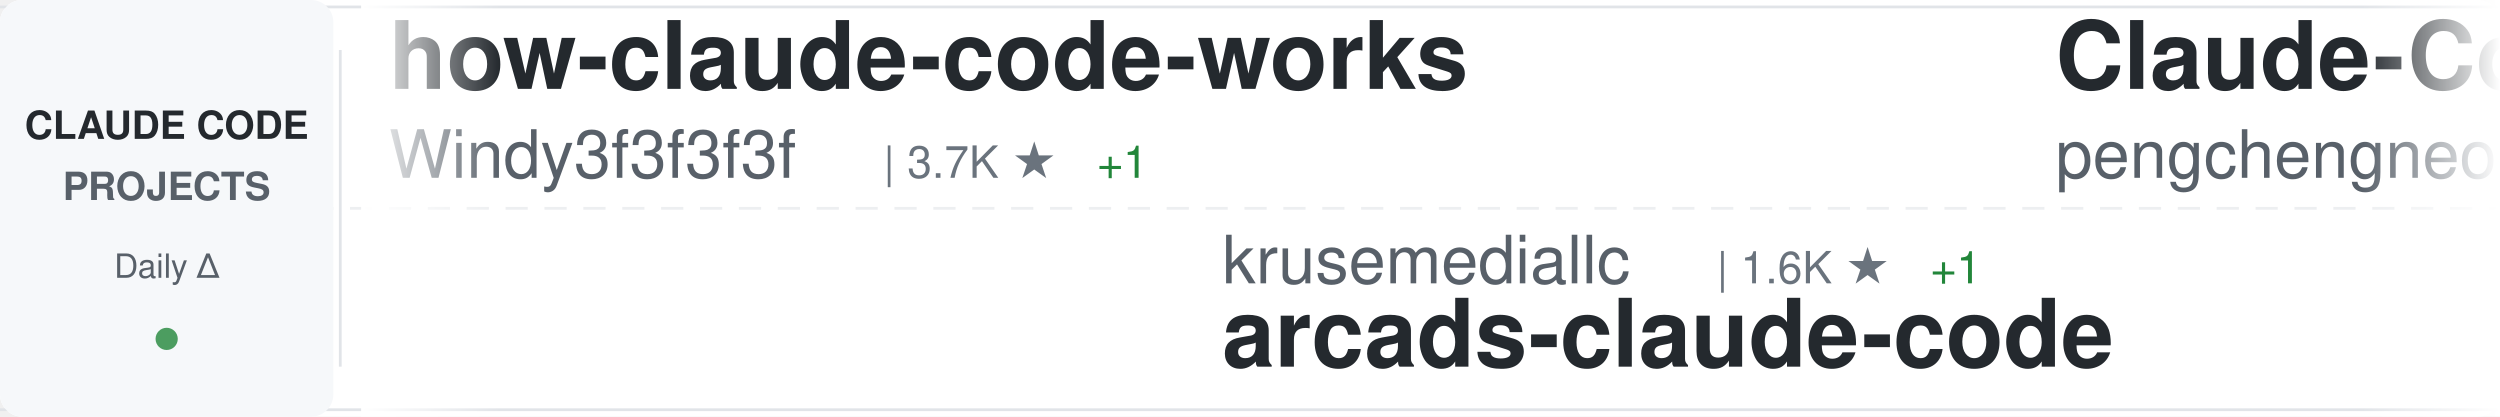
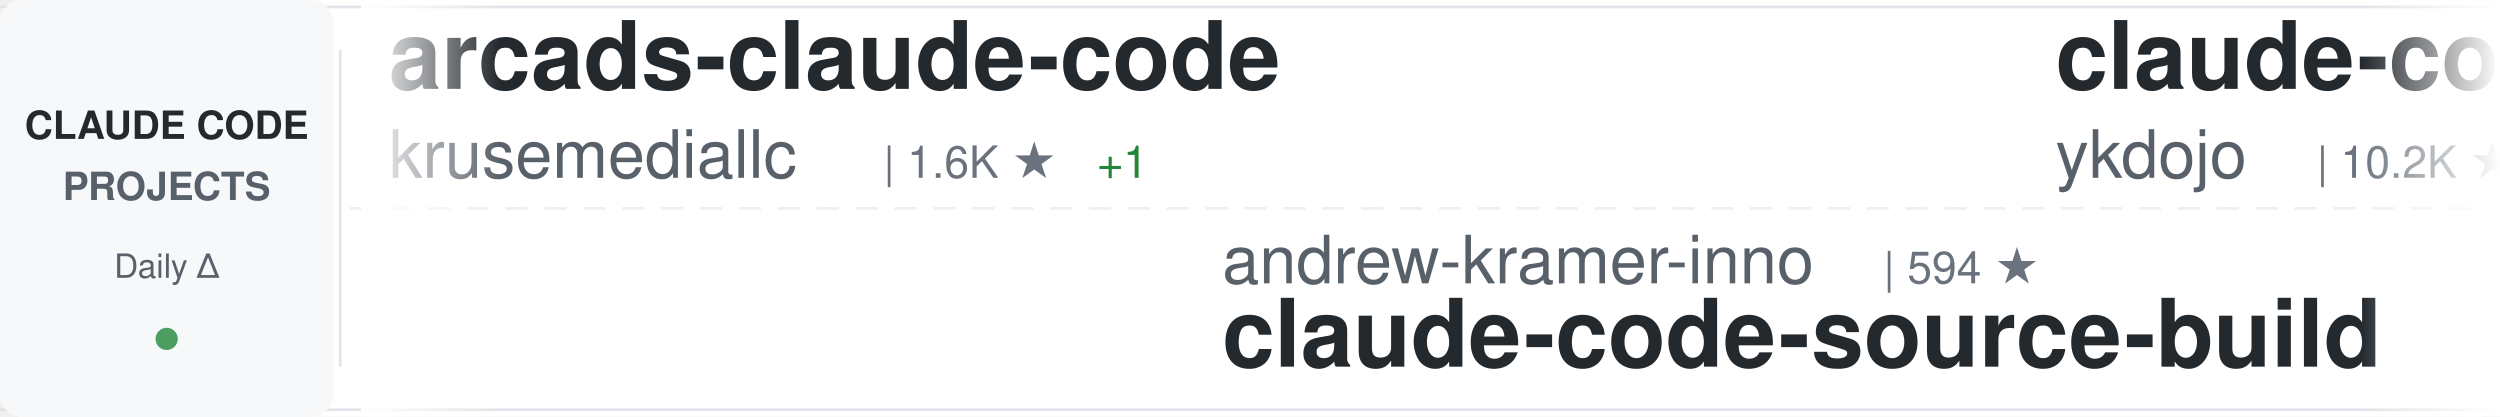
<svg xmlns="http://www.w3.org/2000/svg" width="900" height="150">
  <defs>
    <linearGradient id="awesomeLeftFade" x1="0%" y1="0%" x2="100%" y2="0%">
      <stop offset="0%" style="stop-color:#ffffff;stop-opacity:1" />
      <stop offset="100%" style="stop-color:#ffffff;stop-opacity:0" />
    </linearGradient>
    <linearGradient id="awesomeRightFade" x1="0%" y1="0%" x2="100%" y2="0%">
      <stop offset="0%" style="stop-color:#ffffff;stop-opacity:0" />
      <stop offset="100%" style="stop-color:#ffffff;stop-opacity:1" />
    </linearGradient>
  </defs>
  <rect width="900" height="150" fill="#ffffff" rx="8" />
  <rect x="0" y="2" width="900" height="1" fill="#e1e4e8" />
  <rect x="0" y="147" width="900" height="1" fill="#e1e4e8" />
  <line x1="0" y1="75" x2="900" y2="75" stroke="#e1e4e8" stroke-width="1" stroke-dasharray="8 6" opacity="0.6" />
  <rect x="0" y="0" width="120" height="150" fill="#f6f8fa" rx="8" />
  <text x="60" y="50" font-family="-apple-system, BlinkMacSystemFont, 'Segoe UI', Helvetica, Arial, sans-serif" font-size="14" font-weight="600" fill="#24292e" text-anchor="middle">CLAUDE CODE</text>
  <text x="60" y="72" font-family="-apple-system, BlinkMacSystemFont, 'Segoe UI', Helvetica, Arial, sans-serif" font-size="14" font-weight="600" fill="#586069" text-anchor="middle">PROJECTS</text>
  <text x="60" y="100" font-family="-apple-system, BlinkMacSystemFont, 'Segoe UI', Helvetica, Arial, sans-serif" font-size="12" font-weight="500" fill="#586069" text-anchor="middle">Daily Δ</text>
  <circle cx="60" cy="122" r="4" fill="#22863a" opacity="0.8" />
  <rect x="122" y="18" width="1" height="114" fill="#e1e4e8" />
  <clipPath id="awesomeTickerClip">
    <rect x="130" y="0" width="770" height="150" />
  </clipPath>
  <g clip-path="url(#awesomeTickerClip)">
    <g id="awesomeTickerItems">
      <animateTransform attributeName="transform" attributeType="XML" type="translate" from="0 0" to="-3000 0" dur="54s" repeatCount="indefinite" />
      <g transform="translate(0, 0)">
-         <text x="140" y="32" font-family="-apple-system, BlinkMacSystemFont, 'Segoe UI', Helvetica, Arial, sans-serif" font-size="34" font-weight="600" fill="#24292e">how-claude-code-works</text>
-         <text x="140" y="64" font-family="-apple-system, BlinkMacSystemFont, 'Segoe UI', Helvetica, Arial, sans-serif" font-size="24" font-weight="400" fill="#586069">Windy3f3f3f3f</text>
-         <text x="318" y="64" font-family="-apple-system, BlinkMacSystemFont, 'Segoe UI', Helvetica, Arial, sans-serif" font-size="16" font-weight="500" fill="#6a737d">| 3.7K ★</text>
+         <text x="140" y="32" font-family="-apple-system, BlinkMacSystemFont, 'Segoe UI', Helvetica, Arial, sans-serif" font-size="34" font-weight="600" fill="#24292e">arcads-claude-code</text>
+         <text x="140" y="64" font-family="-apple-system, BlinkMacSystemFont, 'Segoe UI', Helvetica, Arial, sans-serif" font-size="24" font-weight="400" fill="#586069">krusemediallc</text>
+         <text x="318" y="64" font-family="-apple-system, BlinkMacSystemFont, 'Segoe UI', Helvetica, Arial, sans-serif" font-size="16" font-weight="500" fill="#6a737d">| 1.6K ★</text>
        <text x="395" y="64" font-family="-apple-system, BlinkMacSystemFont, 'Segoe UI', Helvetica, Arial, sans-serif" font-size="16" font-weight="500" fill="#22863a"> +1</text>
      </g>
      <g transform="translate(300, 0)">
-         <text x="140" y="102" font-family="-apple-system, BlinkMacSystemFont, 'Segoe UI', Helvetica, Arial, sans-serif" font-size="24" font-weight="400" fill="#586069">krusemediallc</text>
-         <text x="318" y="102" font-family="-apple-system, BlinkMacSystemFont, 'Segoe UI', Helvetica, Arial, sans-serif" font-size="16" font-weight="500" fill="#6a737d">| 1.6K ★</text>
-         <text x="395" y="102" font-family="-apple-system, BlinkMacSystemFont, 'Segoe UI', Helvetica, Arial, sans-serif" font-size="16" font-weight="500" fill="#22863a"> +1</text>
-         <text x="140" y="132" font-family="-apple-system, BlinkMacSystemFont, 'Segoe UI', Helvetica, Arial, sans-serif" font-size="34" font-weight="600" fill="#24292e">arcads-claude-code</text>
+         <text x="140" y="102" font-family="-apple-system, BlinkMacSystemFont, 'Segoe UI', Helvetica, Arial, sans-serif" font-size="24" font-weight="400" fill="#586069">andrew-kramer-inno</text>
+         <text x="378" y="102" font-family="-apple-system, BlinkMacSystemFont, 'Segoe UI', Helvetica, Arial, sans-serif" font-size="16" font-weight="500" fill="#6a737d">| 594 ★</text>
+         <text x="140" y="132" font-family="-apple-system, BlinkMacSystemFont, 'Segoe UI', Helvetica, Arial, sans-serif" font-size="34" font-weight="600" fill="#24292e">claude-code-source-build</text>
      </g>
      <g transform="translate(600, 0)">
-         <text x="140" y="32" font-family="-apple-system, BlinkMacSystemFont, 'Segoe UI', Helvetica, Arial, sans-serif" font-size="34" font-weight="600" fill="#24292e">Claude-Code</text>
-         <text x="140" y="64" font-family="-apple-system, BlinkMacSystemFont, 'Segoe UI', Helvetica, Arial, sans-serif" font-size="24" font-weight="400" fill="#586069">pengchengneo</text>
-         <text x="306" y="64" font-family="-apple-system, BlinkMacSystemFont, 'Segoe UI', Helvetica, Arial, sans-serif" font-size="16" font-weight="500" fill="#6a737d">| 1.8K ★</text>
-         <text x="383" y="64" font-family="-apple-system, BlinkMacSystemFont, 'Segoe UI', Helvetica, Arial, sans-serif" font-size="16" font-weight="500" fill="#cb2431"> -1</text>
+         <text x="140" y="32" font-family="-apple-system, BlinkMacSystemFont, 'Segoe UI', Helvetica, Arial, sans-serif" font-size="34" font-weight="600" fill="#24292e">claude-code-tips</text>
+         <text x="140" y="64" font-family="-apple-system, BlinkMacSystemFont, 'Segoe UI', Helvetica, Arial, sans-serif" font-size="24" font-weight="400" fill="#586069">ykdojo</text>
+         <text x="234" y="64" font-family="-apple-system, BlinkMacSystemFont, 'Segoe UI', Helvetica, Arial, sans-serif" font-size="16" font-weight="500" fill="#6a737d">| 10.2K ★</text>
+         <text x="320" y="64" font-family="-apple-system, BlinkMacSystemFont, 'Segoe UI', Helvetica, Arial, sans-serif" font-size="16" font-weight="500" fill="#22863a"> +3</text>
      </g>
      <g transform="translate(900, 0)">
-         <text x="140" y="102" font-family="-apple-system, BlinkMacSystemFont, 'Segoe UI', Helvetica, Arial, sans-serif" font-size="24" font-weight="400" fill="#586069">oboard</text>
-         <text x="234" y="102" font-family="-apple-system, BlinkMacSystemFont, 'Segoe UI', Helvetica, Arial, sans-serif" font-size="16" font-weight="500" fill="#6a737d">| 3.3K ★</text>
-         <text x="311" y="102" font-family="-apple-system, BlinkMacSystemFont, 'Segoe UI', Helvetica, Arial, sans-serif" font-size="16" font-weight="500" fill="#22863a"> +1</text>
-         <text x="140" y="132" font-family="-apple-system, BlinkMacSystemFont, 'Segoe UI', Helvetica, Arial, sans-serif" font-size="34" font-weight="600" fill="#24292e">claude-code-rev</text>
+         <text x="140" y="102" font-family="-apple-system, BlinkMacSystemFont, 'Segoe UI', Helvetica, Arial, sans-serif" font-size="24" font-weight="400" fill="#586069">frankbria</text>
+         <text x="270" y="102" font-family="-apple-system, BlinkMacSystemFont, 'Segoe UI', Helvetica, Arial, sans-serif" font-size="16" font-weight="500" fill="#6a737d">| 9.7K ★</text>
+         <text x="347" y="102" font-family="-apple-system, BlinkMacSystemFont, 'Segoe UI', Helvetica, Arial, sans-serif" font-size="16" font-weight="500" fill="#22863a"> +6</text>
+         <text x="140" y="132" font-family="-apple-system, BlinkMacSystemFont, 'Segoe UI', Helvetica, Arial, sans-serif" font-size="34" font-weight="600" fill="#24292e">ralph-claude-code</text>
      </g>
      <g transform="translate(1200, 0)">
-         <text x="140" y="32" font-family="-apple-system, BlinkMacSystemFont, 'Segoe UI', Helvetica, Arial, sans-serif" font-size="34" font-weight="600" fill="#24292e">claude-code-spec-workflo...</text>
-         <text x="140" y="64" font-family="-apple-system, BlinkMacSystemFont, 'Segoe UI', Helvetica, Arial, sans-serif" font-size="24" font-weight="400" fill="#586069">Pimzino</text>
-         <text x="246" y="64" font-family="-apple-system, BlinkMacSystemFont, 'Segoe UI', Helvetica, Arial, sans-serif" font-size="16" font-weight="500" fill="#6a737d">| 3.9K ★</text>
-         <text x="323" y="64" font-family="-apple-system, BlinkMacSystemFont, 'Segoe UI', Helvetica, Arial, sans-serif" font-size="16" font-weight="500" fill="#22863a"> +1</text>
+         <text x="140" y="32" font-family="-apple-system, BlinkMacSystemFont, 'Segoe UI', Helvetica, Arial, sans-serif" font-size="34" font-weight="600" fill="#24292e">claude-code-system-promp...</text>
+         <text x="140" y="64" font-family="-apple-system, BlinkMacSystemFont, 'Segoe UI', Helvetica, Arial, sans-serif" font-size="24" font-weight="400" fill="#586069">Piebald-AI</text>
+         <text x="282" y="64" font-family="-apple-system, BlinkMacSystemFont, 'Segoe UI', Helvetica, Arial, sans-serif" font-size="16" font-weight="500" fill="#6a737d">| 12.8K ★</text>
+         <text x="368" y="64" font-family="-apple-system, BlinkMacSystemFont, 'Segoe UI', Helvetica, Arial, sans-serif" font-size="16" font-weight="500" fill="#22863a"> +2</text>
      </g>
      <g transform="translate(1500, 0)">
-         <text x="140" y="102" font-family="-apple-system, BlinkMacSystemFont, 'Segoe UI', Helvetica, Arial, sans-serif" font-size="24" font-weight="400" fill="#586069">Yeachan-Heo</text>
-         <text x="294" y="102" font-family="-apple-system, BlinkMacSystemFont, 'Segoe UI', Helvetica, Arial, sans-serif" font-size="16" font-weight="500" fill="#6a737d">| 39.6K ★</text>
-         <text x="380" y="102" font-family="-apple-system, BlinkMacSystemFont, 'Segoe UI', Helvetica, Arial, sans-serif" font-size="16" font-weight="500" fill="#22863a"> +6</text>
-         <text x="140" y="132" font-family="-apple-system, BlinkMacSystemFont, 'Segoe UI', Helvetica, Arial, sans-serif" font-size="34" font-weight="600" fill="#24292e">oh-my-claudecode</text>
+         <text x="140" y="102" font-family="-apple-system, BlinkMacSystemFont, 'Segoe UI', Helvetica, Arial, sans-serif" font-size="24" font-weight="400" fill="#586069">feiskyer</text>
+         <text x="258" y="102" font-family="-apple-system, BlinkMacSystemFont, 'Segoe UI', Helvetica, Arial, sans-serif" font-size="16" font-weight="500" fill="#6a737d">| 1.7K ★</text>
+         <text x="140" y="132" font-family="-apple-system, BlinkMacSystemFont, 'Segoe UI', Helvetica, Arial, sans-serif" font-size="34" font-weight="600" fill="#24292e">claude-code-settings</text>
      </g>
      <g transform="translate(1800, 0)">
-         <text x="140" y="32" font-family="-apple-system, BlinkMacSystemFont, 'Segoe UI', Helvetica, Arial, sans-serif" font-size="34" font-weight="600" fill="#24292e">claude-code-tudou</text>
-         <text x="140" y="64" font-family="-apple-system, BlinkMacSystemFont, 'Segoe UI', Helvetica, Arial, sans-serif" font-size="24" font-weight="400" fill="#586069">AICoderTudou</text>
-         <text x="306" y="64" font-family="-apple-system, BlinkMacSystemFont, 'Segoe UI', Helvetica, Arial, sans-serif" font-size="16" font-weight="500" fill="#6a737d">| 493 ★</text>
+         <text x="140" y="32" font-family="-apple-system, BlinkMacSystemFont, 'Segoe UI', Helvetica, Arial, sans-serif" font-size="34" font-weight="600" fill="#24292e">claude-code-base-action</text>
+         <text x="140" y="64" font-family="-apple-system, BlinkMacSystemFont, 'Segoe UI', Helvetica, Arial, sans-serif" font-size="24" font-weight="400" fill="#586069">anthropics</text>
+         <text x="282" y="64" font-family="-apple-system, BlinkMacSystemFont, 'Segoe UI', Helvetica, Arial, sans-serif" font-size="16" font-weight="500" fill="#6a737d">| 995 ★</text>
+         <text x="350" y="64" font-family="-apple-system, BlinkMacSystemFont, 'Segoe UI', Helvetica, Arial, sans-serif" font-size="16" font-weight="500" fill="#22863a"> +1</text>
      </g>
      <g transform="translate(2100, 0)">
-         <text x="140" y="102" font-family="-apple-system, BlinkMacSystemFont, 'Segoe UI', Helvetica, Arial, sans-serif" font-size="24" font-weight="400" fill="#586069">JrCx7scC</text>
-         <text x="258" y="102" font-family="-apple-system, BlinkMacSystemFont, 'Segoe UI', Helvetica, Arial, sans-serif" font-size="16" font-weight="500" fill="#6a737d">| 375 ★</text>
-         <text x="326" y="102" font-family="-apple-system, BlinkMacSystemFont, 'Segoe UI', Helvetica, Arial, sans-serif" font-size="16" font-weight="500" fill="#cb2431"> -1</text>
-         <text x="140" y="132" font-family="-apple-system, BlinkMacSystemFont, 'Segoe UI', Helvetica, Arial, sans-serif" font-size="34" font-weight="600" fill="#24292e">claude-code-source</text>
+         <text x="140" y="102" font-family="-apple-system, BlinkMacSystemFont, 'Segoe UI', Helvetica, Arial, sans-serif" font-size="24" font-weight="400" fill="#586069">nicedreamzapp</text>
+         <text x="318" y="102" font-family="-apple-system, BlinkMacSystemFont, 'Segoe UI', Helvetica, Arial, sans-serif" font-size="16" font-weight="500" fill="#6a737d">| 3.3K ★</text>
+         <text x="395" y="102" font-family="-apple-system, BlinkMacSystemFont, 'Segoe UI', Helvetica, Arial, sans-serif" font-size="16" font-weight="500" fill="#22863a"> +1</text>
+         <text x="140" y="132" font-family="-apple-system, BlinkMacSystemFont, 'Segoe UI', Helvetica, Arial, sans-serif" font-size="34" font-weight="600" fill="#24292e">claude-code-local</text>
      </g>
      <g transform="translate(2400, 0)">
-         <text x="140" y="32" font-family="-apple-system, BlinkMacSystemFont, 'Segoe UI', Helvetica, Arial, sans-serif" font-size="34" font-weight="600" fill="#24292e">claude-code-workflows</text>
-         <text x="140" y="64" font-family="-apple-system, BlinkMacSystemFont, 'Segoe UI', Helvetica, Arial, sans-serif" font-size="24" font-weight="400" fill="#586069">OneRedOak</text>
-         <text x="270" y="64" font-family="-apple-system, BlinkMacSystemFont, 'Segoe UI', Helvetica, Arial, sans-serif" font-size="16" font-weight="500" fill="#6a737d">| 3.9K ★</text>
-         <text x="347" y="64" font-family="-apple-system, BlinkMacSystemFont, 'Segoe UI', Helvetica, Arial, sans-serif" font-size="16" font-weight="500" fill="#cb2431"> -1</text>
+         <text x="140" y="32" font-family="-apple-system, BlinkMacSystemFont, 'Segoe UI', Helvetica, Arial, sans-serif" font-size="34" font-weight="600" fill="#24292e">claude-code-skills</text>
+         <text x="140" y="64" font-family="-apple-system, BlinkMacSystemFont, 'Segoe UI', Helvetica, Arial, sans-serif" font-size="24" font-weight="400" fill="#586069">daymade</text>
+         <text x="246" y="64" font-family="-apple-system, BlinkMacSystemFont, 'Segoe UI', Helvetica, Arial, sans-serif" font-size="16" font-weight="500" fill="#6a737d">| 1.4K ★</text>
+         <text x="323" y="64" font-family="-apple-system, BlinkMacSystemFont, 'Segoe UI', Helvetica, Arial, sans-serif" font-size="16" font-weight="500" fill="#22863a"> +1.4K</text>
      </g>
      <g transform="translate(2700, 0)">
-         <text x="140" y="102" font-family="-apple-system, BlinkMacSystemFont, 'Segoe UI', Helvetica, Arial, sans-serif" font-size="24" font-weight="400" fill="#586069">disler</text>
-         <text x="234" y="102" font-family="-apple-system, BlinkMacSystemFont, 'Segoe UI', Helvetica, Arial, sans-serif" font-size="16" font-weight="500" fill="#6a737d">| 3.9K ★</text>
-         <text x="311" y="102" font-family="-apple-system, BlinkMacSystemFont, 'Segoe UI', Helvetica, Arial, sans-serif" font-size="16" font-weight="500" fill="#cb2431"> -2</text>
-         <text x="140" y="132" font-family="-apple-system, BlinkMacSystemFont, 'Segoe UI', Helvetica, Arial, sans-serif" font-size="34" font-weight="600" fill="#24292e">claude-code-hooks-master...</text>
+         <text x="140" y="102" font-family="-apple-system, BlinkMacSystemFont, 'Segoe UI', Helvetica, Arial, sans-serif" font-size="24" font-weight="400" fill="#586069">777genius</text>
+         <text x="270" y="102" font-family="-apple-system, BlinkMacSystemFont, 'Segoe UI', Helvetica, Arial, sans-serif" font-size="16" font-weight="500" fill="#6a737d">| 933 ★</text>
+         <text x="338" y="102" font-family="-apple-system, BlinkMacSystemFont, 'Segoe UI', Helvetica, Arial, sans-serif" font-size="16" font-weight="500" fill="#22863a"> +1</text>
+         <text x="140" y="132" font-family="-apple-system, BlinkMacSystemFont, 'Segoe UI', Helvetica, Arial, sans-serif" font-size="34" font-weight="600" fill="#24292e">claude-code-source-code</text>
      </g>
      <g transform="translate(3000, 0)">
-         <text x="140" y="32" font-family="-apple-system, BlinkMacSystemFont, 'Segoe UI', Helvetica, Arial, sans-serif" font-size="34" font-weight="600" fill="#24292e">how-claude-code-works</text>
-         <text x="140" y="64" font-family="-apple-system, BlinkMacSystemFont, 'Segoe UI', Helvetica, Arial, sans-serif" font-size="24" font-weight="400" fill="#586069">Windy3f3f3f3f</text>
-         <text x="318" y="64" font-family="-apple-system, BlinkMacSystemFont, 'Segoe UI', Helvetica, Arial, sans-serif" font-size="16" font-weight="500" fill="#6a737d">| 3.7K ★</text>
+         <text x="140" y="32" font-family="-apple-system, BlinkMacSystemFont, 'Segoe UI', Helvetica, Arial, sans-serif" font-size="34" font-weight="600" fill="#24292e">arcads-claude-code</text>
+         <text x="140" y="64" font-family="-apple-system, BlinkMacSystemFont, 'Segoe UI', Helvetica, Arial, sans-serif" font-size="24" font-weight="400" fill="#586069">krusemediallc</text>
+         <text x="318" y="64" font-family="-apple-system, BlinkMacSystemFont, 'Segoe UI', Helvetica, Arial, sans-serif" font-size="16" font-weight="500" fill="#6a737d">| 1.6K ★</text>
        <text x="395" y="64" font-family="-apple-system, BlinkMacSystemFont, 'Segoe UI', Helvetica, Arial, sans-serif" font-size="16" font-weight="500" fill="#22863a"> +1</text>
      </g>
      <g transform="translate(3300, 0)">
-         <text x="140" y="102" font-family="-apple-system, BlinkMacSystemFont, 'Segoe UI', Helvetica, Arial, sans-serif" font-size="24" font-weight="400" fill="#586069">krusemediallc</text>
-         <text x="318" y="102" font-family="-apple-system, BlinkMacSystemFont, 'Segoe UI', Helvetica, Arial, sans-serif" font-size="16" font-weight="500" fill="#6a737d">| 1.6K ★</text>
-         <text x="395" y="102" font-family="-apple-system, BlinkMacSystemFont, 'Segoe UI', Helvetica, Arial, sans-serif" font-size="16" font-weight="500" fill="#22863a"> +1</text>
-         <text x="140" y="132" font-family="-apple-system, BlinkMacSystemFont, 'Segoe UI', Helvetica, Arial, sans-serif" font-size="34" font-weight="600" fill="#24292e">arcads-claude-code</text>
+         <text x="140" y="102" font-family="-apple-system, BlinkMacSystemFont, 'Segoe UI', Helvetica, Arial, sans-serif" font-size="24" font-weight="400" fill="#586069">andrew-kramer-inno</text>
+         <text x="378" y="102" font-family="-apple-system, BlinkMacSystemFont, 'Segoe UI', Helvetica, Arial, sans-serif" font-size="16" font-weight="500" fill="#6a737d">| 594 ★</text>
+         <text x="140" y="132" font-family="-apple-system, BlinkMacSystemFont, 'Segoe UI', Helvetica, Arial, sans-serif" font-size="34" font-weight="600" fill="#24292e">claude-code-source-build</text>
      </g>
      <g transform="translate(3600, 0)">
-         <text x="140" y="32" font-family="-apple-system, BlinkMacSystemFont, 'Segoe UI', Helvetica, Arial, sans-serif" font-size="34" font-weight="600" fill="#24292e">Claude-Code</text>
-         <text x="140" y="64" font-family="-apple-system, BlinkMacSystemFont, 'Segoe UI', Helvetica, Arial, sans-serif" font-size="24" font-weight="400" fill="#586069">pengchengneo</text>
-         <text x="306" y="64" font-family="-apple-system, BlinkMacSystemFont, 'Segoe UI', Helvetica, Arial, sans-serif" font-size="16" font-weight="500" fill="#6a737d">| 1.8K ★</text>
-         <text x="383" y="64" font-family="-apple-system, BlinkMacSystemFont, 'Segoe UI', Helvetica, Arial, sans-serif" font-size="16" font-weight="500" fill="#cb2431"> -1</text>
+         <text x="140" y="32" font-family="-apple-system, BlinkMacSystemFont, 'Segoe UI', Helvetica, Arial, sans-serif" font-size="34" font-weight="600" fill="#24292e">claude-code-tips</text>
+         <text x="140" y="64" font-family="-apple-system, BlinkMacSystemFont, 'Segoe UI', Helvetica, Arial, sans-serif" font-size="24" font-weight="400" fill="#586069">ykdojo</text>
+         <text x="234" y="64" font-family="-apple-system, BlinkMacSystemFont, 'Segoe UI', Helvetica, Arial, sans-serif" font-size="16" font-weight="500" fill="#6a737d">| 10.2K ★</text>
+         <text x="320" y="64" font-family="-apple-system, BlinkMacSystemFont, 'Segoe UI', Helvetica, Arial, sans-serif" font-size="16" font-weight="500" fill="#22863a"> +3</text>
      </g>
      <g transform="translate(3900, 0)">
-         <text x="140" y="102" font-family="-apple-system, BlinkMacSystemFont, 'Segoe UI', Helvetica, Arial, sans-serif" font-size="24" font-weight="400" fill="#586069">oboard</text>
-         <text x="234" y="102" font-family="-apple-system, BlinkMacSystemFont, 'Segoe UI', Helvetica, Arial, sans-serif" font-size="16" font-weight="500" fill="#6a737d">| 3.3K ★</text>
-         <text x="311" y="102" font-family="-apple-system, BlinkMacSystemFont, 'Segoe UI', Helvetica, Arial, sans-serif" font-size="16" font-weight="500" fill="#22863a"> +1</text>
-         <text x="140" y="132" font-family="-apple-system, BlinkMacSystemFont, 'Segoe UI', Helvetica, Arial, sans-serif" font-size="34" font-weight="600" fill="#24292e">claude-code-rev</text>
+         <text x="140" y="102" font-family="-apple-system, BlinkMacSystemFont, 'Segoe UI', Helvetica, Arial, sans-serif" font-size="24" font-weight="400" fill="#586069">frankbria</text>
+         <text x="270" y="102" font-family="-apple-system, BlinkMacSystemFont, 'Segoe UI', Helvetica, Arial, sans-serif" font-size="16" font-weight="500" fill="#6a737d">| 9.7K ★</text>
+         <text x="347" y="102" font-family="-apple-system, BlinkMacSystemFont, 'Segoe UI', Helvetica, Arial, sans-serif" font-size="16" font-weight="500" fill="#22863a"> +6</text>
+         <text x="140" y="132" font-family="-apple-system, BlinkMacSystemFont, 'Segoe UI', Helvetica, Arial, sans-serif" font-size="34" font-weight="600" fill="#24292e">ralph-claude-code</text>
      </g>
    </g>
  </g>
  <rect x="130" y="0" width="50" height="150" fill="url(#awesomeLeftFade)" />
  <rect x="850" y="0" width="50" height="150" fill="url(#awesomeRightFade)" />
</svg>
